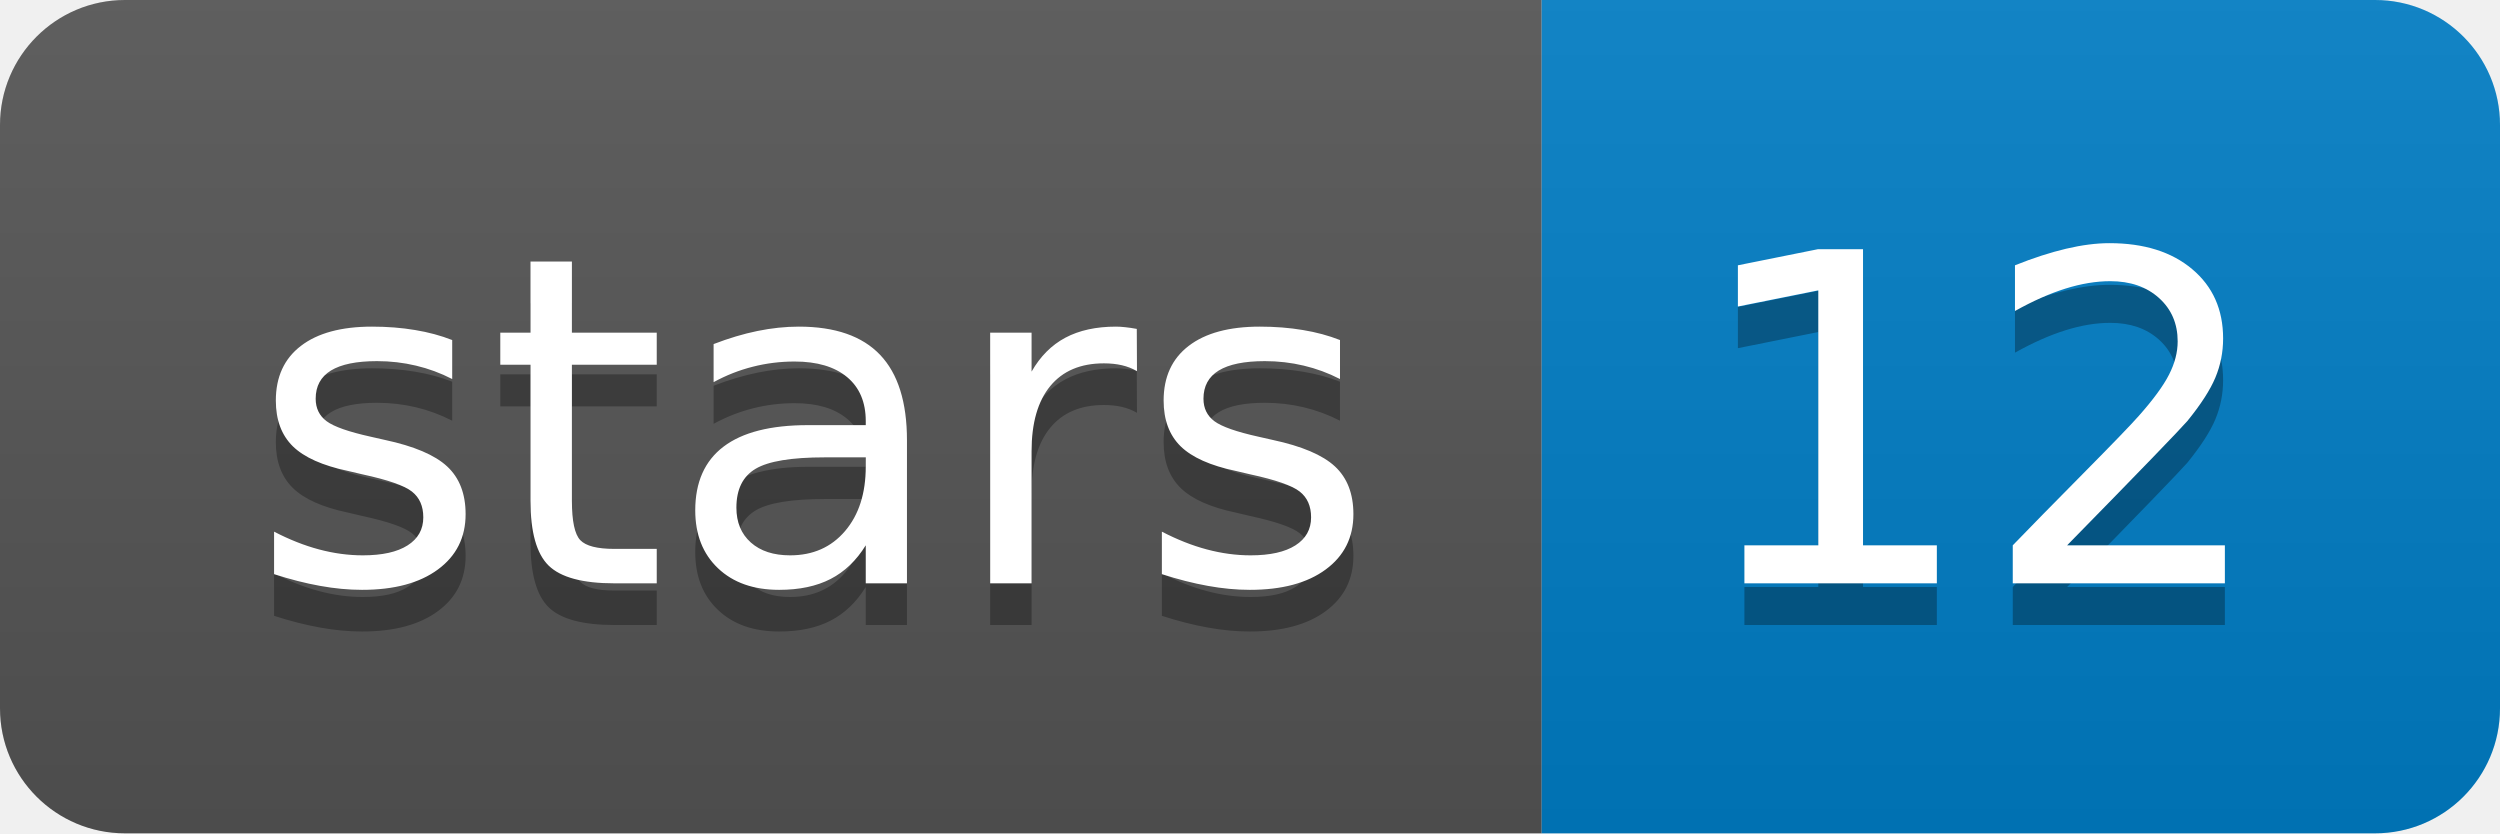
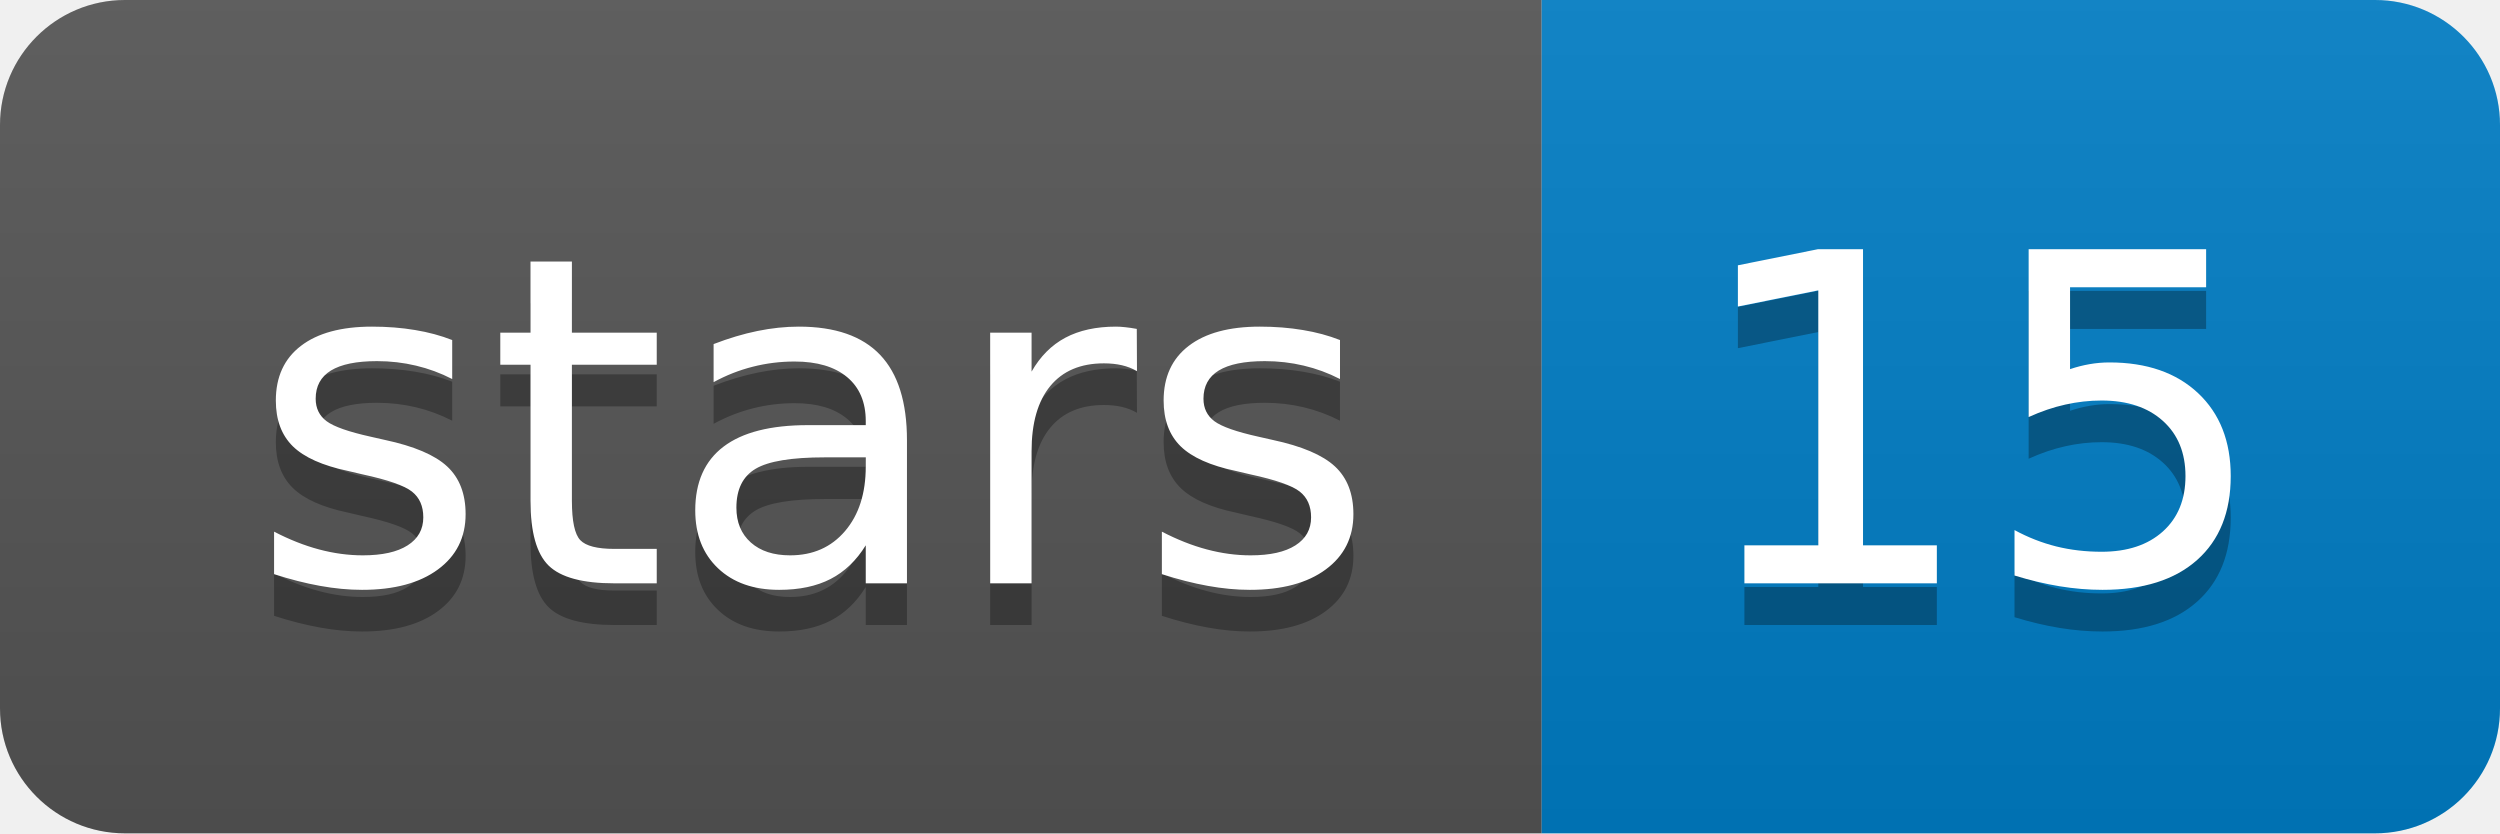
<svg xmlns="http://www.w3.org/2000/svg" xmlns:xlink="http://www.w3.org/1999/xlink" width="60" height="20">
  <linearGradient id="b" x2="0" y2="100%">
    <stop offset="0" stop-color="#bbb" stop-opacity=".1" />
    <stop offset="1" stop-opacity=".1" />
  </linearGradient>
  <clipPath id="a">
    <rect width="60" height="20" rx="3" fill="#fff" />
  </clipPath>
  <g clip-path="url(#a)">
    <path fill="#555" d="M0 0h37v20H0z" />
    <path fill="#007ec6" d="M37 0h23v20H37z" />
    <path fill="url(#b)" d="M0 0h60v20H0z" />
  </g>
  <g fill="#fff" text-anchor="middle" font-family="DejaVu Sans,Verdana,Geneva,sans-serif" font-size="110">
    <text x="195" y="150" fill="#010101" fill-opacity=".3" transform="scale(.1)" textLength="270">stars</text>
    <text x="195" y="140" transform="scale(.1)" textLength="270">stars</text>
-     <text x="475" y="150" fill="#010101" fill-opacity=".3" transform="scale(.1)" textLength="130">12</text>
-     <text x="475" y="140" transform="scale(.1)" textLength="130">12</text>
+     <text x="475" y="150" fill="#010101" fill-opacity=".3" transform="scale(.1)" textLength="130">15</text>
+     <text x="475" y="140" transform="scale(.1)" textLength="130">15</text>
  </g>
  <a target="_blank" xlink:href="https://github.com/davidebolo1993/NanoR">
    <path fill="rgba(0,0,0,0)" d="M0 0h37v20H0z" />
  </a>
  <a target="_blank" xlink:href="https://github.com/davidebolo1993/NanoR/stargazers">
    <path fill="rgba(0,0,0,0)" d="M37 0h23v20H37z" />
  </a>
</svg>
